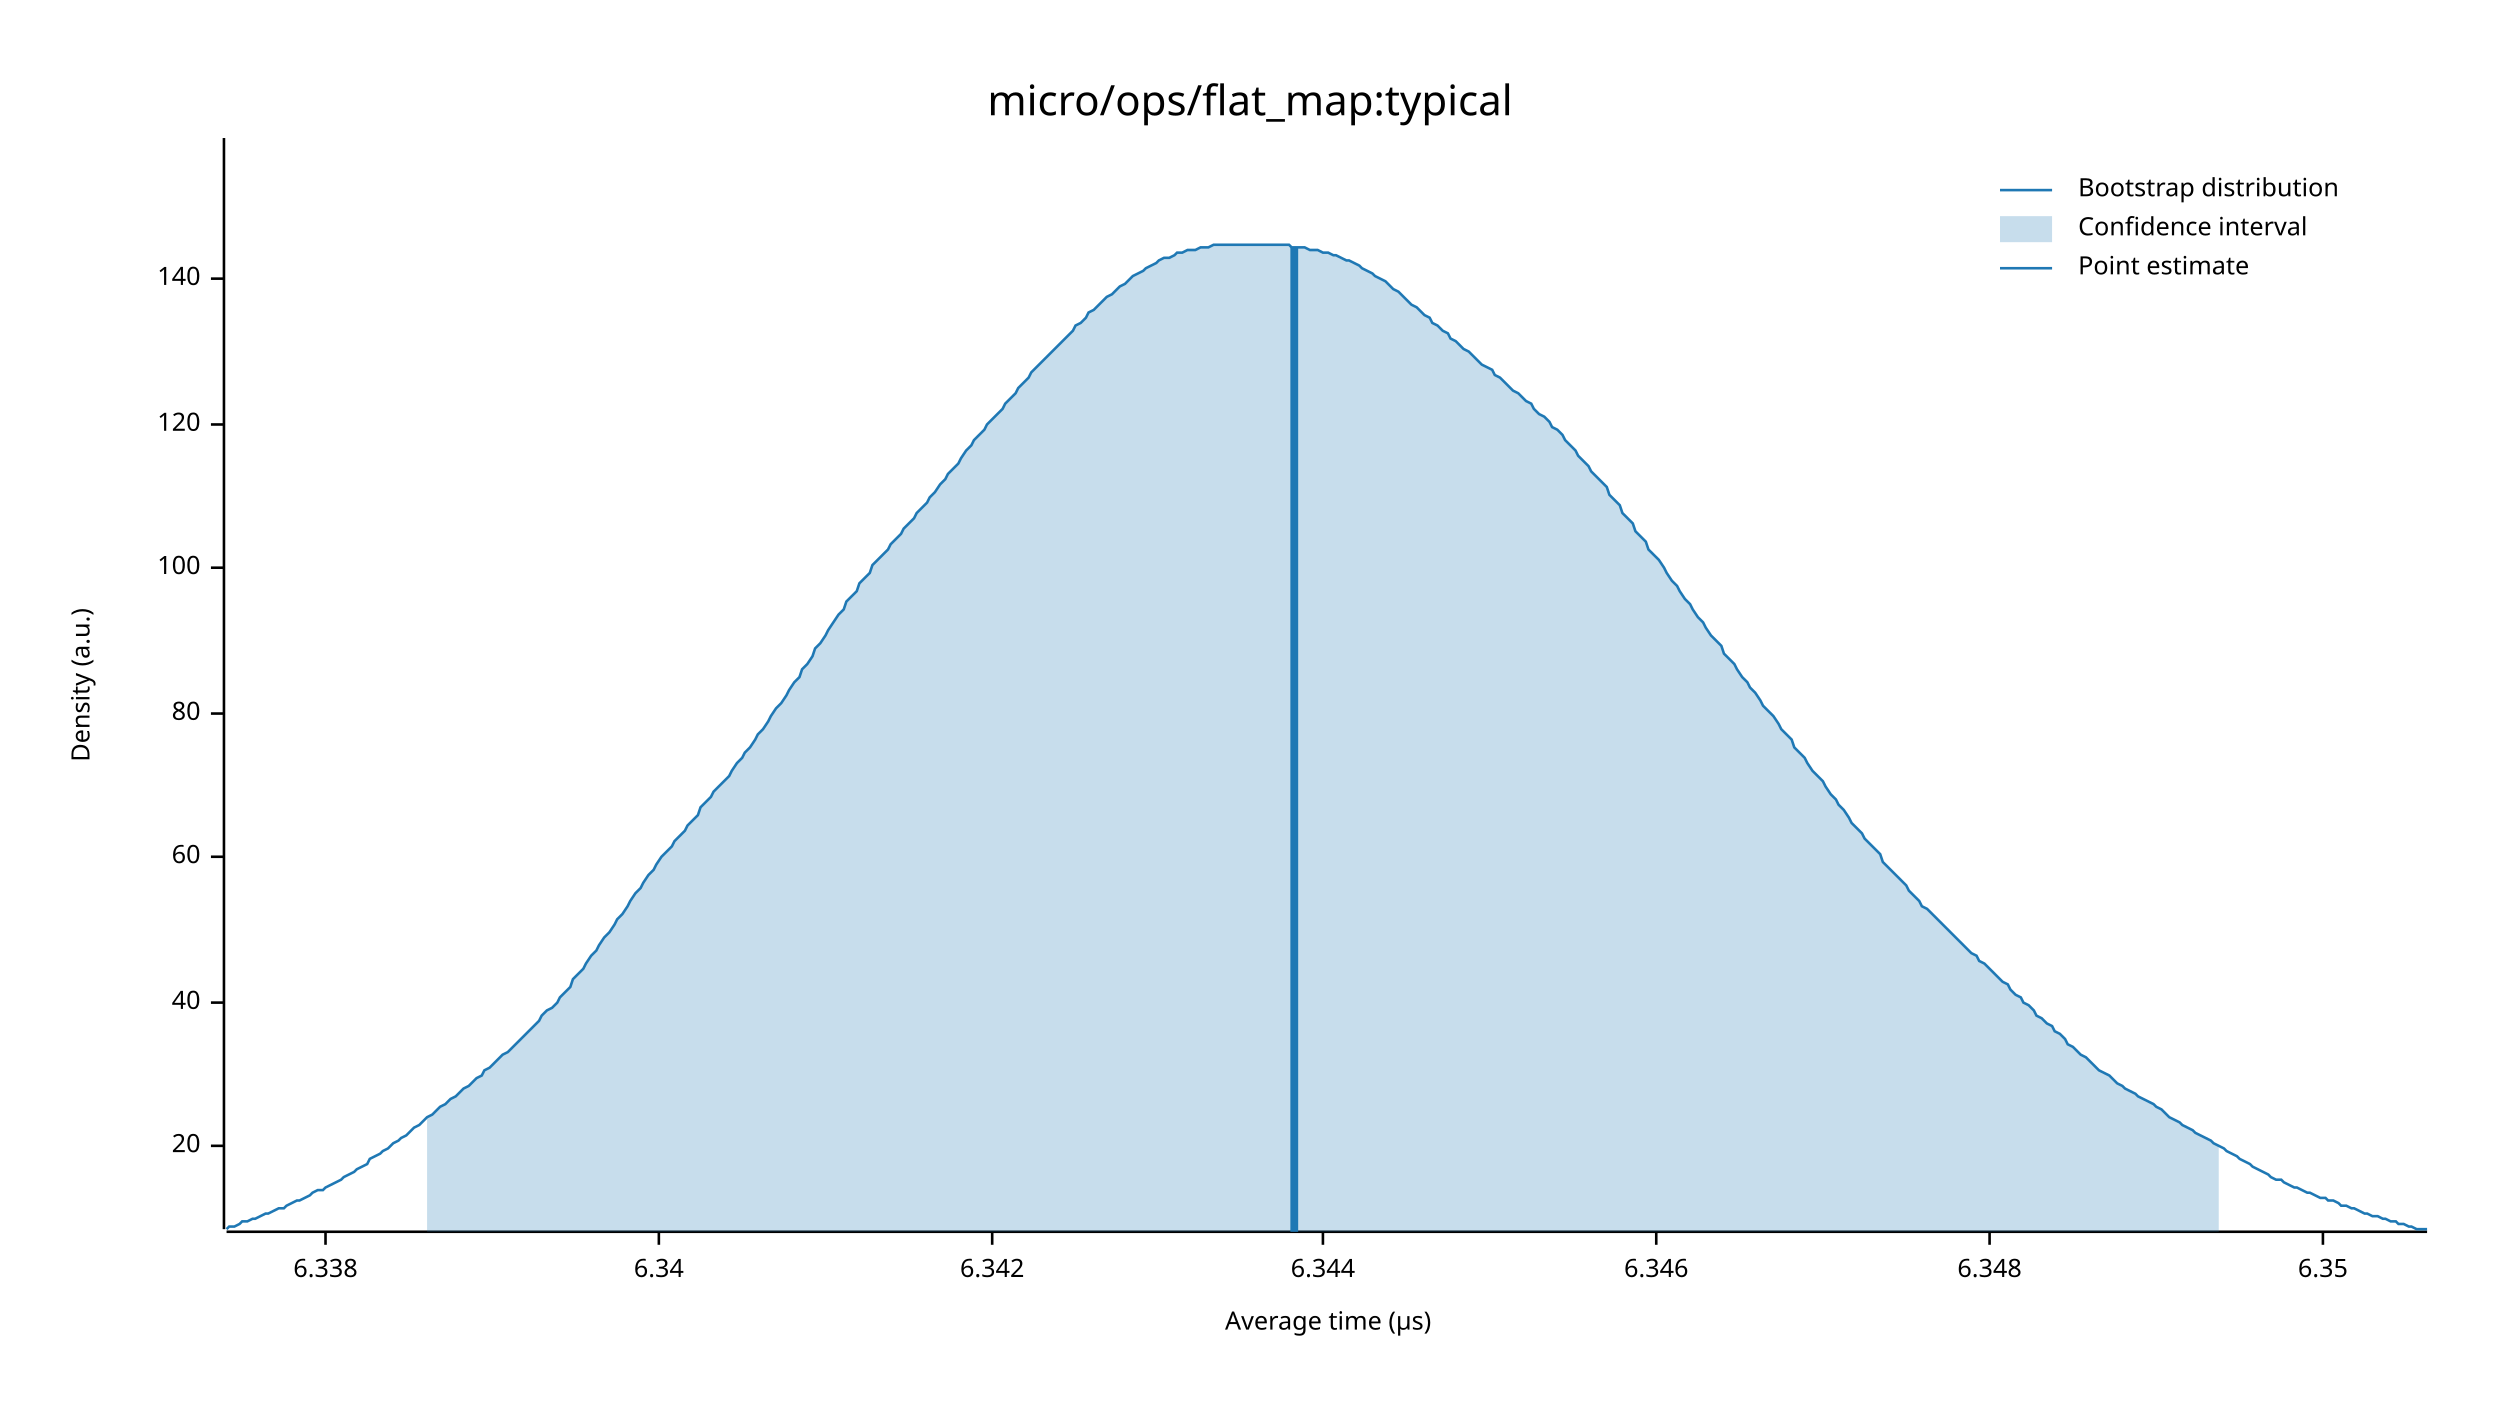
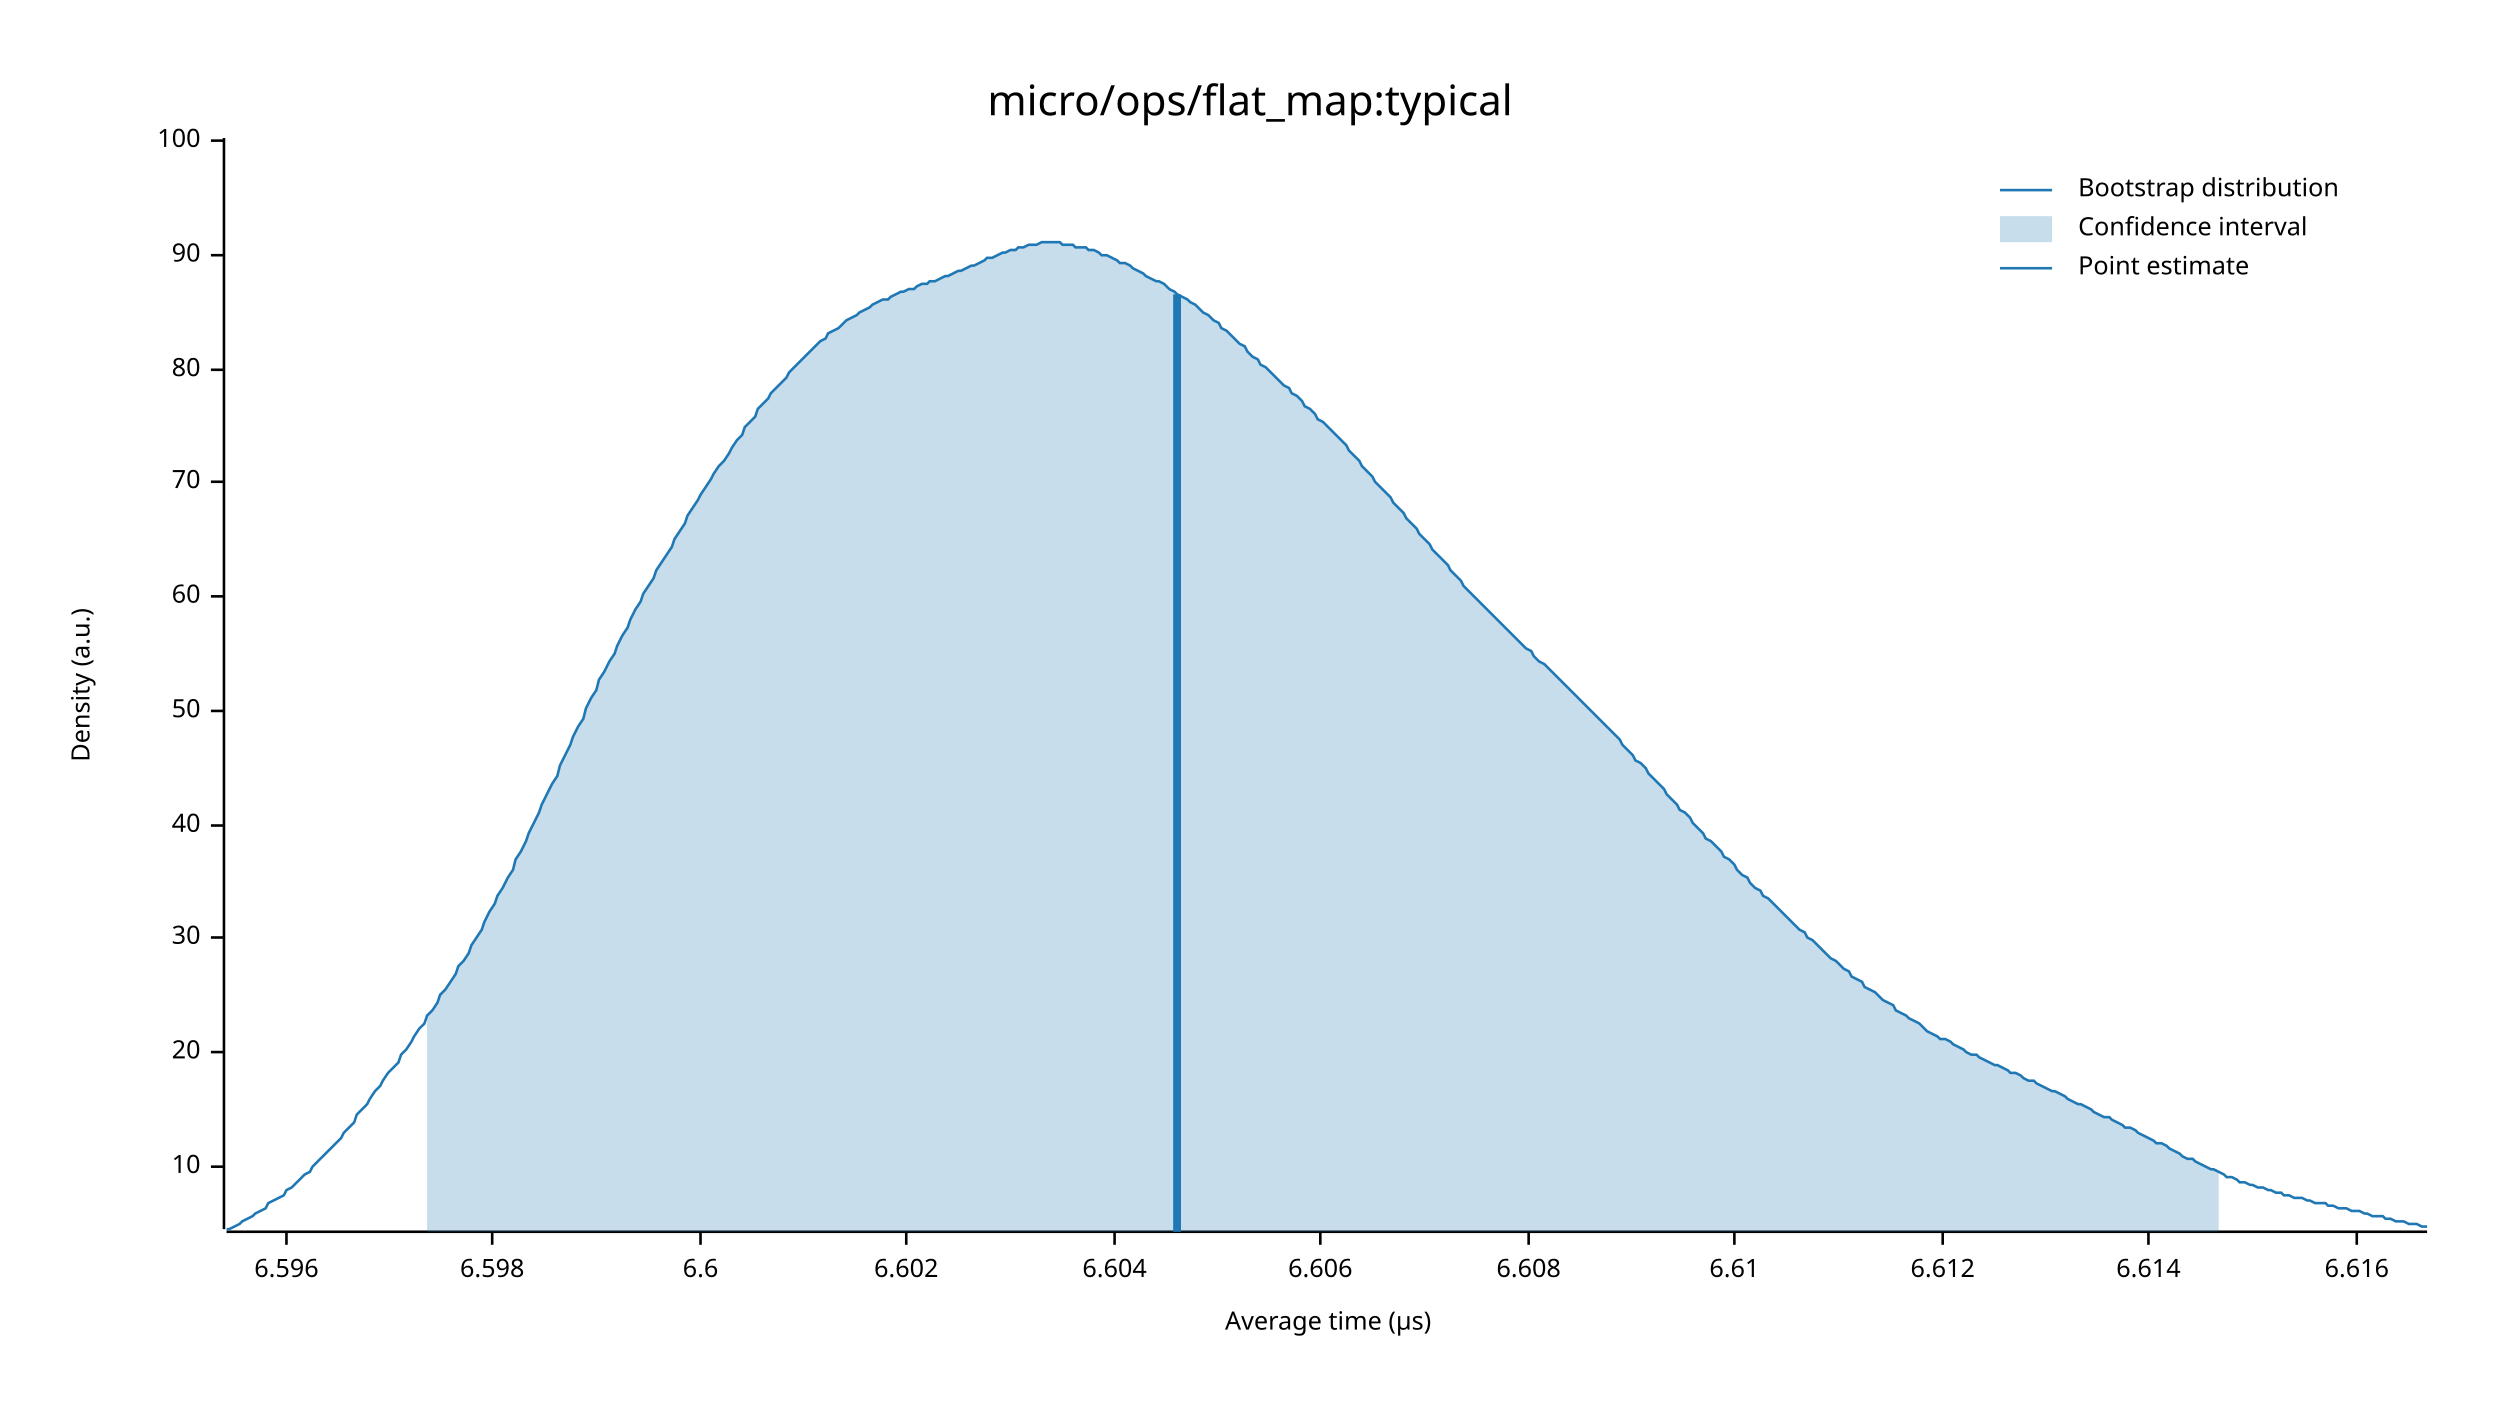
<svg xmlns="http://www.w3.org/2000/svg" width="960" height="540" viewBox="0 0 960 540">
  <text x="480" y="32" dy="0.76em" text-anchor="middle" font-family="sans-serif" font-size="16.129" opacity="1" fill="#000000">
micro/ops/flat_map:typical
</text>
  <text x="27" y="263" dy="0.76em" text-anchor="middle" font-family="sans-serif" font-size="9.677" opacity="1" fill="#000000" transform="rotate(270, 27, 263)">
Density (a.u.)
</text>
  <text x="510" y="513" dy="-0.5ex" text-anchor="middle" font-family="sans-serif" font-size="9.677" opacity="1" fill="#000000">
Average time (µs)
</text>
  <polyline fill="none" opacity="1" stroke="#000000" stroke-width="1" points="86,53 86,472 " />
-   <text x="77" y="440" dy="0.5ex" text-anchor="end" font-family="sans-serif" font-size="9.677" opacity="1" fill="#000000">
+   <text x="77" y="448" dy="0.5ex" text-anchor="end" font-family="sans-serif" font-size="9.677" opacity="1" fill="#000000">
+ 10
+ </text>
+   <polyline fill="none" opacity="1" stroke="#000000" stroke-width="1" points="81,448 86,448 " />
+   <text x="77" y="404" dy="0.5ex" text-anchor="end" font-family="sans-serif" font-size="9.677" opacity="1" fill="#000000">
20
</text>
-   <polyline fill="none" opacity="1" stroke="#000000" stroke-width="1" points="81,440 86,440 " />
-   <text x="77" y="385" dy="0.5ex" text-anchor="end" font-family="sans-serif" font-size="9.677" opacity="1" fill="#000000">
+   <polyline fill="none" opacity="1" stroke="#000000" stroke-width="1" points="81,404 86,404 " />
+   <text x="77" y="360" dy="0.5ex" text-anchor="end" font-family="sans-serif" font-size="9.677" opacity="1" fill="#000000">
+ 30
+ </text>
+   <polyline fill="none" opacity="1" stroke="#000000" stroke-width="1" points="81,360 86,360 " />
+   <text x="77" y="317" dy="0.5ex" text-anchor="end" font-family="sans-serif" font-size="9.677" opacity="1" fill="#000000">
40
</text>
-   <polyline fill="none" opacity="1" stroke="#000000" stroke-width="1" points="81,385 86,385 " />
-   <text x="77" y="329" dy="0.5ex" text-anchor="end" font-family="sans-serif" font-size="9.677" opacity="1" fill="#000000">
+   <polyline fill="none" opacity="1" stroke="#000000" stroke-width="1" points="81,317 86,317 " />
+   <text x="77" y="273" dy="0.5ex" text-anchor="end" font-family="sans-serif" font-size="9.677" opacity="1" fill="#000000">
+ 50
+ </text>
+   <polyline fill="none" opacity="1" stroke="#000000" stroke-width="1" points="81,273 86,273 " />
+   <text x="77" y="229" dy="0.5ex" text-anchor="end" font-family="sans-serif" font-size="9.677" opacity="1" fill="#000000">
60
</text>
-   <polyline fill="none" opacity="1" stroke="#000000" stroke-width="1" points="81,329 86,329 " />
-   <text x="77" y="274" dy="0.5ex" text-anchor="end" font-family="sans-serif" font-size="9.677" opacity="1" fill="#000000">
+   <polyline fill="none" opacity="1" stroke="#000000" stroke-width="1" points="81,229 86,229 " />
+   <text x="77" y="185" dy="0.5ex" text-anchor="end" font-family="sans-serif" font-size="9.677" opacity="1" fill="#000000">
+ 70
+ </text>
+   <polyline fill="none" opacity="1" stroke="#000000" stroke-width="1" points="81,185 86,185 " />
+   <text x="77" y="142" dy="0.5ex" text-anchor="end" font-family="sans-serif" font-size="9.677" opacity="1" fill="#000000">
80
</text>
-   <polyline fill="none" opacity="1" stroke="#000000" stroke-width="1" points="81,274 86,274 " />
-   <text x="77" y="218" dy="0.5ex" text-anchor="end" font-family="sans-serif" font-size="9.677" opacity="1" fill="#000000">
+   <polyline fill="none" opacity="1" stroke="#000000" stroke-width="1" points="81,142 86,142 " />
+   <text x="77" y="98" dy="0.5ex" text-anchor="end" font-family="sans-serif" font-size="9.677" opacity="1" fill="#000000">
+ 90
+ </text>
+   <polyline fill="none" opacity="1" stroke="#000000" stroke-width="1" points="81,98 86,98 " />
+   <text x="77" y="54" dy="0.5ex" text-anchor="end" font-family="sans-serif" font-size="9.677" opacity="1" fill="#000000">
100
</text>
-   <polyline fill="none" opacity="1" stroke="#000000" stroke-width="1" points="81,218 86,218 " />
-   <text x="77" y="163" dy="0.5ex" text-anchor="end" font-family="sans-serif" font-size="9.677" opacity="1" fill="#000000">
- 120
+   <polyline fill="none" opacity="1" stroke="#000000" stroke-width="1" points="81,54 86,54 " />
+   <polyline fill="none" opacity="1" stroke="#000000" stroke-width="1" points="87,473 932,473 " />
+   <text x="110" y="483" dy="0.76em" text-anchor="middle" font-family="sans-serif" font-size="9.677" opacity="1" fill="#000000">
+ 6.596
</text>
-   <polyline fill="none" opacity="1" stroke="#000000" stroke-width="1" points="81,163 86,163 " />
-   <text x="77" y="107" dy="0.5ex" text-anchor="end" font-family="sans-serif" font-size="9.677" opacity="1" fill="#000000">
- 140
+   <polyline fill="none" opacity="1" stroke="#000000" stroke-width="1" points="110,473 110,478 " />
+   <text x="189" y="483" dy="0.76em" text-anchor="middle" font-family="sans-serif" font-size="9.677" opacity="1" fill="#000000">
+ 6.598
</text>
-   <polyline fill="none" opacity="1" stroke="#000000" stroke-width="1" points="81,107 86,107 " />
-   <polyline fill="none" opacity="1" stroke="#000000" stroke-width="1" points="87,473 932,473 " />
-   <text x="125" y="483" dy="0.76em" text-anchor="middle" font-family="sans-serif" font-size="9.677" opacity="1" fill="#000000">
- 6.338
+   <polyline fill="none" opacity="1" stroke="#000000" stroke-width="1" points="189,473 189,478 " />
+   <text x="269" y="483" dy="0.76em" text-anchor="middle" font-family="sans-serif" font-size="9.677" opacity="1" fill="#000000">
+ 6.6
</text>
-   <polyline fill="none" opacity="1" stroke="#000000" stroke-width="1" points="125,473 125,478 " />
-   <text x="253" y="483" dy="0.76em" text-anchor="middle" font-family="sans-serif" font-size="9.677" opacity="1" fill="#000000">
- 6.34
+   <polyline fill="none" opacity="1" stroke="#000000" stroke-width="1" points="269,473 269,478 " />
+   <text x="348" y="483" dy="0.76em" text-anchor="middle" font-family="sans-serif" font-size="9.677" opacity="1" fill="#000000">
+ 6.602
</text>
-   <polyline fill="none" opacity="1" stroke="#000000" stroke-width="1" points="253,473 253,478 " />
-   <text x="381" y="483" dy="0.76em" text-anchor="middle" font-family="sans-serif" font-size="9.677" opacity="1" fill="#000000">
- 6.342
+   <polyline fill="none" opacity="1" stroke="#000000" stroke-width="1" points="348,473 348,478 " />
+   <text x="428" y="483" dy="0.76em" text-anchor="middle" font-family="sans-serif" font-size="9.677" opacity="1" fill="#000000">
+ 6.604
</text>
-   <polyline fill="none" opacity="1" stroke="#000000" stroke-width="1" points="381,473 381,478 " />
-   <text x="508" y="483" dy="0.76em" text-anchor="middle" font-family="sans-serif" font-size="9.677" opacity="1" fill="#000000">
- 6.344
+   <polyline fill="none" opacity="1" stroke="#000000" stroke-width="1" points="428,473 428,478 " />
+   <text x="507" y="483" dy="0.76em" text-anchor="middle" font-family="sans-serif" font-size="9.677" opacity="1" fill="#000000">
+ 6.606
</text>
-   <polyline fill="none" opacity="1" stroke="#000000" stroke-width="1" points="508,473 508,478 " />
-   <text x="636" y="483" dy="0.76em" text-anchor="middle" font-family="sans-serif" font-size="9.677" opacity="1" fill="#000000">
- 6.346
+   <polyline fill="none" opacity="1" stroke="#000000" stroke-width="1" points="507,473 507,478 " />
+   <text x="587" y="483" dy="0.76em" text-anchor="middle" font-family="sans-serif" font-size="9.677" opacity="1" fill="#000000">
+ 6.608
</text>
-   <polyline fill="none" opacity="1" stroke="#000000" stroke-width="1" points="636,473 636,478 " />
-   <text x="764" y="483" dy="0.76em" text-anchor="middle" font-family="sans-serif" font-size="9.677" opacity="1" fill="#000000">
- 6.348
+   <polyline fill="none" opacity="1" stroke="#000000" stroke-width="1" points="587,473 587,478 " />
+   <text x="666" y="483" dy="0.76em" text-anchor="middle" font-family="sans-serif" font-size="9.677" opacity="1" fill="#000000">
+ 6.61
</text>
-   <polyline fill="none" opacity="1" stroke="#000000" stroke-width="1" points="764,473 764,478 " />
-   <text x="892" y="483" dy="0.76em" text-anchor="middle" font-family="sans-serif" font-size="9.677" opacity="1" fill="#000000">
- 6.35
+   <polyline fill="none" opacity="1" stroke="#000000" stroke-width="1" points="666,473 666,478 " />
+   <text x="746" y="483" dy="0.76em" text-anchor="middle" font-family="sans-serif" font-size="9.677" opacity="1" fill="#000000">
+ 6.612
</text>
-   <polyline fill="none" opacity="1" stroke="#000000" stroke-width="1" points="892,473 892,478 " />
-   <polyline fill="none" opacity="1" stroke="#1F78B4" stroke-width="1" points="87,472 88,471 90,471 92,470 93,469 95,469 97,468 98,468 100,467 102,466 103,466 105,465 107,464 109,464 110,463 112,462 114,461 115,461 117,460 119,459 120,458 122,457 124,457 125,456 127,455 129,454 131,453 132,452 134,451 136,450 137,449 139,448 141,447 142,445 144,444 146,443 147,442 149,441 151,439 153,438 154,437 156,436 158,434 159,433 161,432 163,430 164,429 166,428 168,426 169,425 171,424 173,422 175,421 176,420 178,418 180,417 181,416 183,414 185,413 186,411 188,410 190,408 191,407 193,405 195,404 197,402 198,401 200,399 202,397 203,396 205,394 207,392 208,390 210,388 212,387 214,385 215,383 217,381 219,379 220,376 222,374 224,372 225,370 227,367 229,365 230,363 232,360 234,358 236,355 237,353 239,351 241,348 242,346 244,343 246,341 247,339 249,336 251,334 252,332 254,329 256,327 258,325 259,323 261,321 263,319 264,317 266,315 268,313 269,310 271,308 273,306 274,304 276,302 278,300 280,298 281,296 283,293 285,291 286,289 288,287 290,284 291,282 293,280 295,277 296,275 298,272 300,270 302,267 303,265 305,262 307,260 308,257 310,255 312,252 313,249 315,247 317,244 318,242 320,239 322,236 324,234 325,231 327,229 329,227 330,224 332,222 334,220 335,217 337,215 339,213 341,211 342,209 344,207 346,205 347,203 349,201 351,199 352,197 354,195 356,193 357,191 359,189 361,186 363,184 364,182 366,180 368,178 369,176 371,173 373,171 374,169 376,167 378,165 379,163 381,161 383,159 385,157 386,155 388,153 390,151 391,149 393,147 395,145 396,143 398,141 400,139 401,138 403,136 405,134 407,132 408,131 410,129 412,127 413,125 415,124 417,122 418,120 420,119 422,117 423,116 425,114 427,113 429,111 430,110 432,109 434,107 435,106 437,105 439,104 440,103 442,102 444,101 445,100 447,99 449,99 451,98 452,97 454,97 456,96 457,96 459,96 461,95 462,95 464,95 466,94 468,94 469,94 471,94 473,94 474,94 476,94 478,94 479,94 481,94 483,94 484,94 486,94 488,94 490,94 491,94 493,94 495,94 496,95 498,95 500,95 501,95 503,96 505,96 506,96 508,97 510,97 512,98 513,98 515,99 517,100 518,100 520,101 522,102 523,103 525,104 527,105 528,106 530,107 532,108 534,110 535,111 537,112 539,114 540,115 542,117 544,118 545,119 547,121 549,122 550,124 552,125 554,127 556,128 557,130 559,131 561,133 562,134 564,135 566,137 567,138 569,140 571,141 573,142 574,144 576,145 578,147 579,148 581,150 583,151 584,152 586,154 588,155 589,157 591,159 593,160 595,162 596,164 598,165 600,167 601,169 603,171 605,173 606,175 608,177 610,179 611,181 613,183 615,185 617,187 618,190 620,192 622,194 623,197 625,199 627,201 628,204 630,206 632,208 633,211 635,213 637,215 639,218 640,220 642,223 644,225 645,227 647,230 649,232 650,234 652,237 654,239 655,241 657,244 659,246 661,248 662,251 664,253 666,255 667,257 669,260 671,262 672,264 674,266 676,269 677,271 679,273 681,275 683,278 684,280 686,282 688,284 689,287 691,289 693,291 694,293 696,296 698,298 700,300 701,302 703,305 705,307 706,309 708,311 710,314 711,316 713,318 715,320 716,322 718,324 720,326 722,328 723,331 725,333 727,335 728,336 730,338 732,340 733,342 735,344 737,346 738,348 740,349 742,351 744,353 745,354 747,356 749,358 750,359 752,361 754,363 755,364 757,366 759,367 760,369 762,370 764,372 766,374 767,375 769,377 771,378 772,380 774,382 776,383 777,385 779,386 781,388 782,390 784,391 786,393 788,394 789,396 791,397 793,399 794,401 796,402 798,404 799,405 801,406 803,408 804,409 806,411 808,412 810,413 811,414 813,416 815,417 816,418 818,419 820,420 821,421 823,422 825,423 827,424 828,425 830,426 832,428 833,429 835,430 837,431 838,432 840,433 842,434 843,435 845,436 847,437 849,438 850,439 852,440 854,441 855,442 857,443 859,444 860,445 862,446 864,447 865,448 867,449 869,450 871,451 872,452 874,453 876,453 877,454 879,455 881,456 882,456 884,457 886,458 887,458 889,459 891,460 893,460 894,461 896,461 898,462 899,463 901,463 903,464 904,464 906,465 908,466 909,466 911,467 913,467 915,468 916,468 918,469 920,469 921,470 923,470 925,471 926,471 928,472 930,472 932,472 " />
-   <polygon opacity="0.25" fill="#1F78B4" points="164,429 166,428 168,426 169,425 171,424 173,422 175,421 176,420 178,418 180,417 181,416 183,414 185,413 186,411 188,410 190,408 191,407 193,405 195,404 197,402 198,401 200,399 202,397 203,396 205,394 207,392 208,390 210,388 212,387 214,385 215,383 217,381 219,379 220,376 222,374 224,372 225,370 227,367 229,365 230,363 232,360 234,358 236,355 237,353 239,351 241,348 242,346 244,343 246,341 247,339 249,336 251,334 252,332 254,329 256,327 258,325 259,323 261,321 263,319 264,317 266,315 268,313 269,310 271,308 273,306 274,304 276,302 278,300 280,298 281,296 283,293 285,291 286,289 288,287 290,284 291,282 293,280 295,277 296,275 298,272 300,270 302,267 303,265 305,262 307,260 308,257 310,255 312,252 313,249 315,247 317,244 318,242 320,239 322,236 324,234 325,231 327,229 329,227 330,224 332,222 334,220 335,217 337,215 339,213 341,211 342,209 344,207 346,205 347,203 349,201 351,199 352,197 354,195 356,193 357,191 359,189 361,186 363,184 364,182 366,180 368,178 369,176 371,173 373,171 374,169 376,167 378,165 379,163 381,161 383,159 385,157 386,155 388,153 390,151 391,149 393,147 395,145 396,143 398,141 400,139 401,138 403,136 405,134 407,132 408,131 410,129 412,127 413,125 415,124 417,122 418,120 420,119 422,117 423,116 425,114 427,113 429,111 430,110 432,109 434,107 435,106 437,105 439,104 440,103 442,102 444,101 445,100 447,99 449,99 451,98 452,97 454,97 456,96 457,96 459,96 461,95 462,95 464,95 466,94 468,94 469,94 471,94 473,94 474,94 476,94 478,94 479,94 481,94 483,94 484,94 486,94 488,94 490,94 491,94 493,94 495,94 496,95 498,95 500,95 501,95 503,96 505,96 506,96 508,97 510,97 512,98 513,98 515,99 517,100 518,100 520,101 522,102 523,103 525,104 527,105 528,106 530,107 532,108 534,110 535,111 537,112 539,114 540,115 542,117 544,118 545,119 547,121 549,122 550,124 552,125 554,127 556,128 557,130 559,131 561,133 562,134 564,135 566,137 567,138 569,140 571,141 573,142 574,144 576,145 578,147 579,148 581,150 583,151 584,152 586,154 588,155 589,157 591,159 593,160 595,162 596,164 598,165 600,167 601,169 603,171 605,173 606,175 608,177 610,179 611,181 613,183 615,185 617,187 618,190 620,192 622,194 623,197 625,199 627,201 628,204 630,206 632,208 633,211 635,213 637,215 639,218 640,220 642,223 644,225 645,227 647,230 649,232 650,234 652,237 654,239 655,241 657,244 659,246 661,248 662,251 664,253 666,255 667,257 669,260 671,262 672,264 674,266 676,269 677,271 679,273 681,275 683,278 684,280 686,282 688,284 689,287 691,289 693,291 694,293 696,296 698,298 700,300 701,302 703,305 705,307 706,309 708,311 710,314 711,316 713,318 715,320 716,322 718,324 720,326 722,328 723,331 725,333 727,335 728,336 730,338 732,340 733,342 735,344 737,346 738,348 740,349 742,351 744,353 745,354 747,356 749,358 750,359 752,361 754,363 755,364 757,366 759,367 760,369 762,370 764,372 766,374 767,375 769,377 771,378 772,380 774,382 776,383 777,385 779,386 781,388 782,390 784,391 786,393 788,394 789,396 791,397 793,399 794,401 796,402 798,404 799,405 801,406 803,408 804,409 806,411 808,412 810,413 811,414 813,416 815,417 816,418 818,419 820,420 821,421 823,422 825,423 827,424 828,425 830,426 832,428 833,429 835,430 837,431 838,432 840,433 842,434 843,435 845,436 847,437 849,438 850,439 852,440 852,473 164,473 " />
-   <polyline fill="none" opacity="1" stroke="#1F78B4" stroke-width="3" points="497,473 497,95 " />
+   <polyline fill="none" opacity="1" stroke="#000000" stroke-width="1" points="746,473 746,478 " />
+   <text x="825" y="483" dy="0.76em" text-anchor="middle" font-family="sans-serif" font-size="9.677" opacity="1" fill="#000000">
+ 6.614
+ </text>
+   <polyline fill="none" opacity="1" stroke="#000000" stroke-width="1" points="825,473 825,478 " />
+   <text x="905" y="483" dy="0.76em" text-anchor="middle" font-family="sans-serif" font-size="9.677" opacity="1" fill="#000000">
+ 6.616
+ </text>
+   <polyline fill="none" opacity="1" stroke="#000000" stroke-width="1" points="905,473 905,478 " />
+   <polyline fill="none" opacity="1" stroke="#1F78B4" stroke-width="1" points="87,472 88,472 90,471 92,470 93,469 95,468 97,467 98,466 100,465 102,464 103,462 105,461 107,460 109,459 110,457 112,456 114,454 115,453 117,451 119,450 120,448 122,446 124,444 125,443 127,441 129,439 131,437 132,435 134,433 136,431 137,428 139,426 141,424 142,422 144,419 146,417 147,415 149,412 151,410 153,408 154,405 156,403 158,400 159,398 161,395 163,393 164,390 166,388 168,385 169,382 171,380 173,377 175,374 176,371 178,369 180,366 181,363 183,360 185,357 186,354 188,350 190,347 191,344 193,341 195,337 197,334 198,330 200,327 202,323 203,320 205,316 207,312 208,309 210,305 212,301 214,298 215,294 217,290 219,286 220,283 222,279 224,276 225,272 227,268 229,265 230,261 232,258 234,254 236,251 237,248 239,244 241,241 242,238 244,234 246,231 247,228 249,225 251,222 252,219 254,216 256,213 258,210 259,207 261,204 263,201 264,198 266,195 268,192 269,190 271,187 273,184 274,182 276,179 278,177 280,174 281,172 283,169 285,167 286,164 288,162 290,160 291,157 293,155 295,153 296,151 298,149 300,147 302,145 303,143 305,141 307,139 308,138 310,136 312,134 313,133 315,131 317,130 318,128 320,127 322,126 324,124 325,123 327,122 329,121 330,120 332,119 334,118 335,117 337,116 339,115 341,115 342,114 344,113 346,112 347,112 349,111 351,111 352,110 354,109 356,109 357,108 359,108 361,107 363,106 364,106 366,105 368,104 369,104 371,103 373,102 374,102 376,101 378,100 379,99 381,99 383,98 385,97 386,97 388,96 390,96 391,95 393,95 395,94 396,94 398,94 400,93 401,93 403,93 405,93 407,93 408,94 410,94 412,94 413,95 415,95 417,95 418,96 420,96 422,97 423,98 425,98 427,99 429,100 430,101 432,101 434,102 435,103 437,104 439,105 440,106 442,107 444,108 445,108 447,109 449,111 451,112 452,113 454,114 456,115 457,116 459,117 461,119 462,120 464,121 466,123 468,124 469,126 471,127 473,129 474,130 476,132 478,133 479,135 481,137 483,138 484,140 486,141 488,143 490,145 491,146 493,148 495,149 496,151 498,152 500,154 501,156 503,157 505,159 506,161 508,162 510,164 512,166 513,167 515,169 517,171 518,173 520,175 522,177 523,179 525,181 527,183 528,185 530,187 532,189 534,191 535,193 537,195 539,197 540,199 542,201 544,203 545,205 547,207 549,209 550,211 552,213 554,215 556,217 557,219 559,221 561,223 562,225 564,227 566,229 567,230 569,232 571,234 573,236 574,237 576,239 578,241 579,242 581,244 583,246 584,247 586,249 588,250 589,252 591,254 593,255 595,257 596,258 598,260 600,262 601,263 603,265 605,267 606,268 608,270 610,272 611,273 613,275 615,277 617,279 618,280 620,282 622,284 623,286 625,288 627,290 628,292 630,293 632,295 633,297 635,299 637,301 639,303 640,305 642,307 644,309 645,311 647,312 649,314 650,316 652,318 654,320 655,322 657,323 659,325 661,327 662,329 664,330 666,332 667,334 669,336 671,337 672,339 674,341 676,342 677,344 679,345 681,347 683,349 684,350 686,352 688,354 689,355 691,357 693,358 694,360 696,361 698,363 700,365 701,366 703,368 705,369 706,370 708,372 710,373 711,375 713,376 715,377 716,379 718,380 720,381 722,383 723,384 725,385 727,386 728,388 730,389 732,390 733,391 735,392 737,393 738,394 740,396 742,397 744,398 745,399 747,399 749,400 750,401 752,402 754,403 755,404 757,405 759,405 760,406 762,407 764,408 766,409 767,409 769,410 771,411 772,412 774,412 776,413 777,414 779,415 781,415 782,416 784,417 786,418 788,419 789,419 791,420 793,421 794,422 796,423 798,424 799,424 801,425 803,426 804,427 806,428 808,429 810,429 811,430 813,431 815,432 816,433 818,433 820,434 821,435 823,436 825,437 827,438 828,439 830,439 832,440 833,441 835,442 837,443 838,444 840,445 842,445 843,446 845,447 847,448 849,449 850,449 852,450 854,451 855,452 857,452 859,453 860,454 862,454 864,455 865,455 867,456 869,456 871,457 872,457 874,458 876,458 877,459 879,459 881,460 882,460 884,460 886,461 887,461 889,462 891,462 893,462 894,463 896,463 898,464 899,464 901,464 903,465 904,465 906,465 908,466 909,466 911,467 913,467 915,467 916,468 918,468 920,469 921,469 923,469 925,470 926,470 928,470 930,471 932,471 " />
+   <polygon opacity="0.25" fill="#1F78B4" points="164,390 166,388 168,385 169,382 171,380 173,377 175,374 176,371 178,369 180,366 181,363 183,360 185,357 186,354 188,350 190,347 191,344 193,341 195,337 197,334 198,330 200,327 202,323 203,320 205,316 207,312 208,309 210,305 212,301 214,298 215,294 217,290 219,286 220,283 222,279 224,276 225,272 227,268 229,265 230,261 232,258 234,254 236,251 237,248 239,244 241,241 242,238 244,234 246,231 247,228 249,225 251,222 252,219 254,216 256,213 258,210 259,207 261,204 263,201 264,198 266,195 268,192 269,190 271,187 273,184 274,182 276,179 278,177 280,174 281,172 283,169 285,167 286,164 288,162 290,160 291,157 293,155 295,153 296,151 298,149 300,147 302,145 303,143 305,141 307,139 308,138 310,136 312,134 313,133 315,131 317,130 318,128 320,127 322,126 324,124 325,123 327,122 329,121 330,120 332,119 334,118 335,117 337,116 339,115 341,115 342,114 344,113 346,112 347,112 349,111 351,111 352,110 354,109 356,109 357,108 359,108 361,107 363,106 364,106 366,105 368,104 369,104 371,103 373,102 374,102 376,101 378,100 379,99 381,99 383,98 385,97 386,97 388,96 390,96 391,95 393,95 395,94 396,94 398,94 400,93 401,93 403,93 405,93 407,93 408,94 410,94 412,94 413,95 415,95 417,95 418,96 420,96 422,97 423,98 425,98 427,99 429,100 430,101 432,101 434,102 435,103 437,104 439,105 440,106 442,107 444,108 445,108 447,109 449,111 451,112 452,113 454,114 456,115 457,116 459,117 461,119 462,120 464,121 466,123 468,124 469,126 471,127 473,129 474,130 476,132 478,133 479,135 481,137 483,138 484,140 486,141 488,143 490,145 491,146 493,148 495,149 496,151 498,152 500,154 501,156 503,157 505,159 506,161 508,162 510,164 512,166 513,167 515,169 517,171 518,173 520,175 522,177 523,179 525,181 527,183 528,185 530,187 532,189 534,191 535,193 537,195 539,197 540,199 542,201 544,203 545,205 547,207 549,209 550,211 552,213 554,215 556,217 557,219 559,221 561,223 562,225 564,227 566,229 567,230 569,232 571,234 573,236 574,237 576,239 578,241 579,242 581,244 583,246 584,247 586,249 588,250 589,252 591,254 593,255 595,257 596,258 598,260 600,262 601,263 603,265 605,267 606,268 608,270 610,272 611,273 613,275 615,277 617,279 618,280 620,282 622,284 623,286 625,288 627,290 628,292 630,293 632,295 633,297 635,299 637,301 639,303 640,305 642,307 644,309 645,311 647,312 649,314 650,316 652,318 654,320 655,322 657,323 659,325 661,327 662,329 664,330 666,332 667,334 669,336 671,337 672,339 674,341 676,342 677,344 679,345 681,347 683,349 684,350 686,352 688,354 689,355 691,357 693,358 694,360 696,361 698,363 700,365 701,366 703,368 705,369 706,370 708,372 710,373 711,375 713,376 715,377 716,379 718,380 720,381 722,383 723,384 725,385 727,386 728,388 730,389 732,390 733,391 735,392 737,393 738,394 740,396 742,397 744,398 745,399 747,399 749,400 750,401 752,402 754,403 755,404 757,405 759,405 760,406 762,407 764,408 766,409 767,409 769,410 771,411 772,412 774,412 776,413 777,414 779,415 781,415 782,416 784,417 786,418 788,419 789,419 791,420 793,421 794,422 796,423 798,424 799,424 801,425 803,426 804,427 806,428 808,429 810,429 811,430 813,431 815,432 816,433 818,433 820,434 821,435 823,436 825,437 827,438 828,439 830,439 832,440 833,441 835,442 837,443 838,444 840,445 842,445 843,446 845,447 847,448 849,449 850,449 852,450 852,473 164,473 " />
+   <polyline fill="none" opacity="1" stroke="#1F78B4" stroke-width="3" points="452,473 452,113 " />
  <text x="798" y="68" dy="0.76em" text-anchor="start" font-family="sans-serif" font-size="9.677" opacity="1" fill="#000000">
Bootstrap distribution
</text>
  <text x="798" y="83" dy="0.76em" text-anchor="start" font-family="sans-serif" font-size="9.677" opacity="1" fill="#000000">
Confidence interval
</text>
  <text x="798" y="98" dy="0.76em" text-anchor="start" font-family="sans-serif" font-size="9.677" opacity="1" fill="#000000">
Point estimate
</text>
  <polyline fill="none" opacity="1" stroke="#1F78B4" stroke-width="1" points="768,73 788,73 " />
  <rect x="768" y="83" width="20" height="10" opacity="0.25" fill="#1F78B4" stroke="none" />
  <polyline fill="none" opacity="1" stroke="#1F78B4" stroke-width="1" points="768,103 788,103 " />
</svg>
